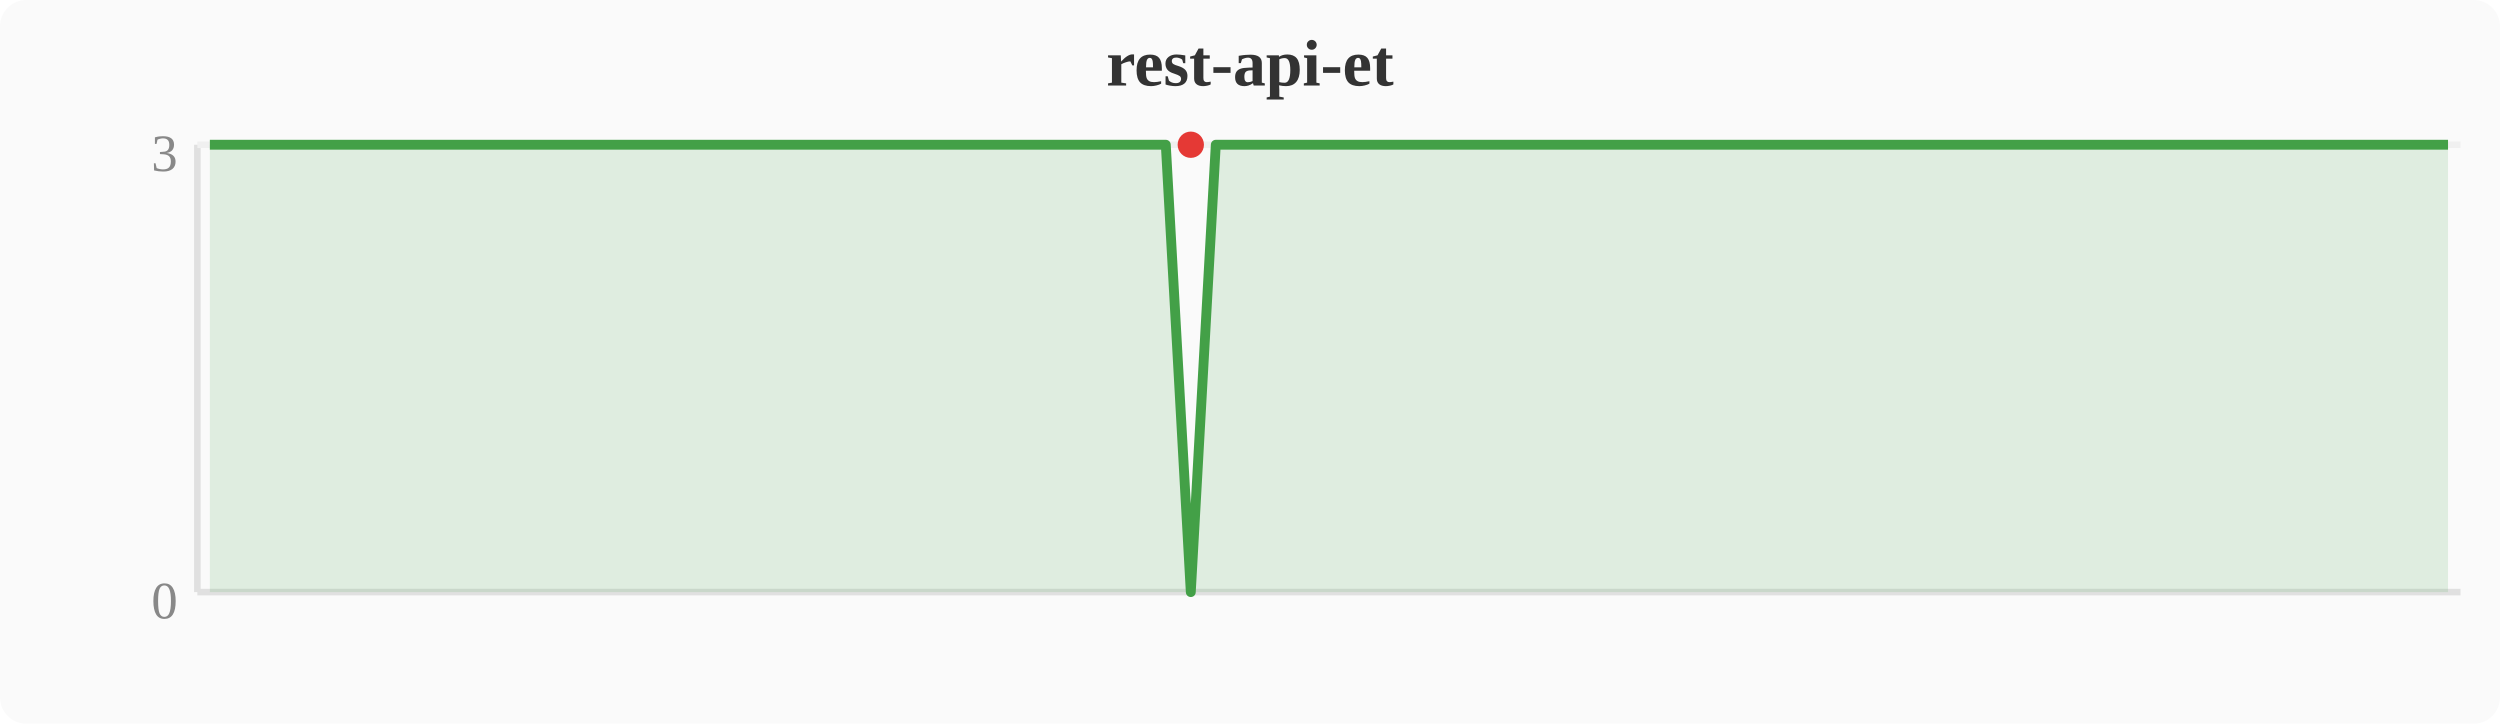
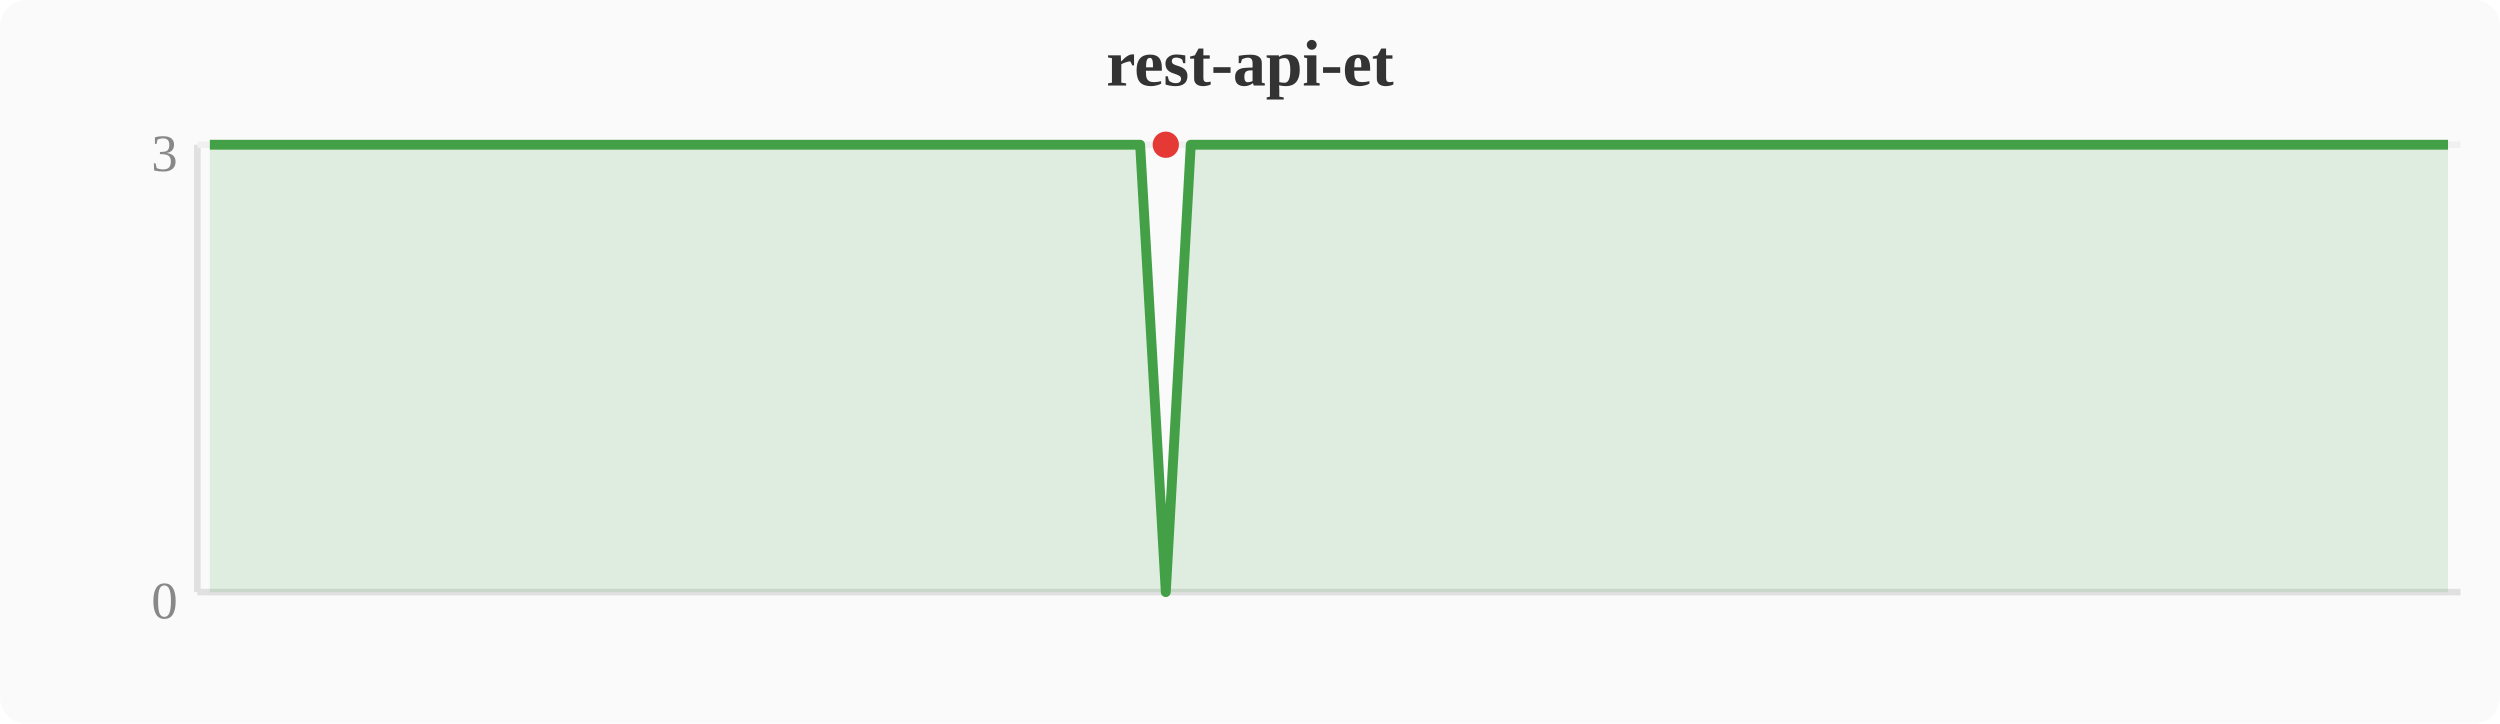
<svg xmlns="http://www.w3.org/2000/svg" width="380" height="110" viewBox="0 0 380 110">
  <rect width="380" height="110" fill="#fafafa" rx="4" />
  <text x="190" y="13" text-anchor="middle" font-size="10" font-weight="bold" fill="#333">rest-api-et</text>
  <line x1="30" y1="22" x2="30" y2="90" stroke="#e0e0e0" stroke-width="1" />
  <line x1="30" y1="90" x2="374" y2="90" stroke="#e0e0e0" stroke-width="1" />
  <line x1="30" y1="22" x2="374" y2="22" stroke="#f0f0f0" stroke-width="1" />
  <text x="27" y="94" text-anchor="end" font-size="8" fill="#888">0</text>
  <text x="27" y="26" text-anchor="end" font-size="8" fill="#888">3</text>
-   <polygon points="31.9,22.0 35.7,22.0 39.6,22.0 43.4,22.0 47.2,22.0 51.0,22.0 54.8,22.0 58.7,22.0 62.5,22.0 66.3,22.0 70.1,22.0 74.0,22.0 77.8,22.0 81.6,22.0 85.4,22.0 89.2,22.0 93.1,22.0 96.9,22.0 100.7,22.0 104.5,22.0 108.4,22.0 112.2,22.0 116.0,22.0 119.8,22.0 123.6,22.0 127.5,22.0 131.3,22.0 135.1,22.0 138.9,22.0 142.8,22.0 146.6,22.0 150.4,22.0 154.2,22.0 158.0,22.0 161.9,22.0 165.7,22.0 169.5,22.0 173.3,22.0 177.2,22.0 181.0,90.0 184.8,22.0 188.6,22.0 192.4,22.0 196.3,22.0 200.1,22.0 203.9,22.0 207.7,22.0 211.6,22.0 215.4,22.0 219.2,22.0 223.0,22.0 226.8,22.0 230.7,22.0 234.5,22.0 238.3,22.0 242.1,22.0 246.0,22.0 249.8,22.0 253.6,22.0 257.4,22.0 261.2,22.0 265.1,22.0 268.9,22.0 272.7,22.0 276.5,22.0 280.4,22.0 284.2,22.0 288.0,22.0 291.8,22.0 295.6,22.0 299.5,22.0 303.3,22.0 307.1,22.0 310.9,22.0 314.8,22.0 318.6,22.0 322.4,22.0 326.2,22.0 330.0,22.0 333.9,22.0 337.7,22.0 341.5,22.0 345.3,22.0 349.2,22.0 353.0,22.0 356.8,22.0 360.6,22.0 364.4,22.0 368.3,22.0 372.1,22.0 372.1,90 31.9,90" fill="#43a047" opacity="0.15" />
-   <polyline points="31.9,22.0 35.7,22.0 39.6,22.0 43.4,22.0 47.2,22.0 51.0,22.0 54.8,22.0 58.7,22.0 62.5,22.0 66.3,22.0 70.1,22.0 74.0,22.0 77.8,22.0 81.6,22.0 85.4,22.0 89.2,22.0 93.1,22.0 96.9,22.0 100.7,22.0 104.5,22.0 108.4,22.0 112.2,22.0 116.0,22.0 119.8,22.0 123.6,22.0 127.5,22.0 131.3,22.0 135.1,22.0 138.9,22.0 142.8,22.0 146.6,22.0 150.4,22.0 154.2,22.0 158.0,22.0 161.9,22.0 165.7,22.0 169.5,22.0 173.3,22.0 177.2,22.0 181.0,90.0 184.8,22.0 188.6,22.0 192.4,22.0 196.3,22.0 200.1,22.0 203.9,22.0 207.7,22.0 211.6,22.0 215.4,22.0 219.2,22.0 223.0,22.0 226.8,22.0 230.7,22.0 234.5,22.0 238.3,22.0 242.1,22.0 246.0,22.0 249.8,22.0 253.6,22.0 257.4,22.0 261.2,22.0 265.1,22.0 268.9,22.0 272.7,22.0 276.5,22.0 280.4,22.0 284.2,22.0 288.0,22.0 291.8,22.0 295.6,22.0 299.5,22.0 303.3,22.0 307.1,22.0 310.9,22.0 314.8,22.0 318.6,22.0 322.4,22.0 326.2,22.0 330.0,22.0 333.9,22.0 337.7,22.0 341.5,22.0 345.3,22.0 349.2,22.0 353.0,22.0 356.8,22.0 360.6,22.0 364.4,22.0 368.3,22.0 372.1,22.0" fill="none" stroke="#43a047" stroke-width="1.5" stroke-linejoin="round" />
-   <circle cx="181.0" cy="22.0" r="2" fill="#e53935" />
+   <polygon points="31.9,22.0 35.7,22.0 39.6,22.0 43.4,22.0 47.2,22.0 51.0,22.0 54.8,22.0 58.7,22.0 62.5,22.0 66.3,22.0 70.1,22.0 74.0,22.0 77.8,22.0 81.6,22.0 85.4,22.0 89.2,22.0 93.1,22.0 96.9,22.0 100.7,22.0 104.5,22.0 108.4,22.0 112.2,22.0 116.0,22.0 119.8,22.0 123.6,22.0 127.5,22.0 131.3,22.0 135.1,22.0 138.9,22.0 142.8,22.0 146.6,22.0 150.4,22.0 154.2,22.0 158.0,22.0 161.9,22.0 165.7,22.0 169.5,22.0 173.3,22.0 177.2,90.0 181.0,22.0 184.8,22.0 188.6,22.0 192.4,22.0 196.3,22.0 200.1,22.0 203.9,22.0 207.7,22.0 211.6,22.0 215.4,22.0 219.2,22.0 223.0,22.0 226.8,22.0 230.7,22.0 234.5,22.0 238.3,22.0 242.1,22.0 246.0,22.0 249.8,22.0 253.6,22.0 257.4,22.0 261.2,22.0 265.1,22.0 268.9,22.0 272.7,22.0 276.5,22.0 280.4,22.0 284.2,22.0 288.0,22.0 291.8,22.0 295.6,22.0 299.5,22.0 303.3,22.0 307.1,22.0 310.9,22.0 314.8,22.0 318.6,22.0 322.4,22.0 326.2,22.0 330.0,22.0 333.9,22.0 337.7,22.0 341.5,22.0 345.3,22.0 349.2,22.0 353.0,22.0 356.8,22.0 360.6,22.0 364.4,22.0 368.3,22.0 372.1,22.0 372.1,90 31.9,90" fill="#43a047" opacity="0.15" />
+   <polyline points="31.9,22.0 35.7,22.0 39.6,22.0 43.4,22.0 47.2,22.0 51.0,22.0 54.8,22.0 58.7,22.0 62.5,22.0 66.3,22.0 70.1,22.0 74.0,22.0 77.8,22.0 81.6,22.0 85.4,22.0 89.2,22.0 93.1,22.0 96.9,22.0 100.7,22.0 104.5,22.0 108.4,22.0 112.2,22.0 116.0,22.0 119.8,22.0 123.6,22.0 127.5,22.0 131.3,22.0 135.1,22.0 138.9,22.0 142.8,22.0 146.6,22.0 150.4,22.0 154.2,22.0 158.0,22.0 161.9,22.0 165.7,22.0 169.5,22.0 173.3,22.0 177.2,90.0 181.0,22.0 184.8,22.0 188.6,22.0 192.4,22.0 196.3,22.0 200.1,22.0 203.9,22.0 207.7,22.0 211.6,22.0 215.4,22.0 219.2,22.0 223.0,22.0 226.8,22.0 230.7,22.0 234.5,22.0 238.3,22.0 242.1,22.0 246.0,22.0 249.8,22.0 253.6,22.0 257.4,22.0 261.2,22.0 265.1,22.0 268.9,22.0 272.7,22.0 276.5,22.0 280.4,22.0 284.2,22.0 288.0,22.0 291.8,22.0 295.6,22.0 299.5,22.0 303.3,22.0 307.1,22.0 310.9,22.0 314.8,22.0 318.6,22.0 322.4,22.0 326.2,22.0 330.0,22.0 333.9,22.0 337.7,22.0 341.5,22.0 345.3,22.0 349.2,22.0 353.0,22.0 356.8,22.0 360.6,22.0 364.4,22.0 368.3,22.0 372.1,22.0" fill="none" stroke="#43a047" stroke-width="1.5" stroke-linejoin="round" />
+   <circle cx="177.2" cy="22.0" r="2" fill="#e53935" />
</svg>
